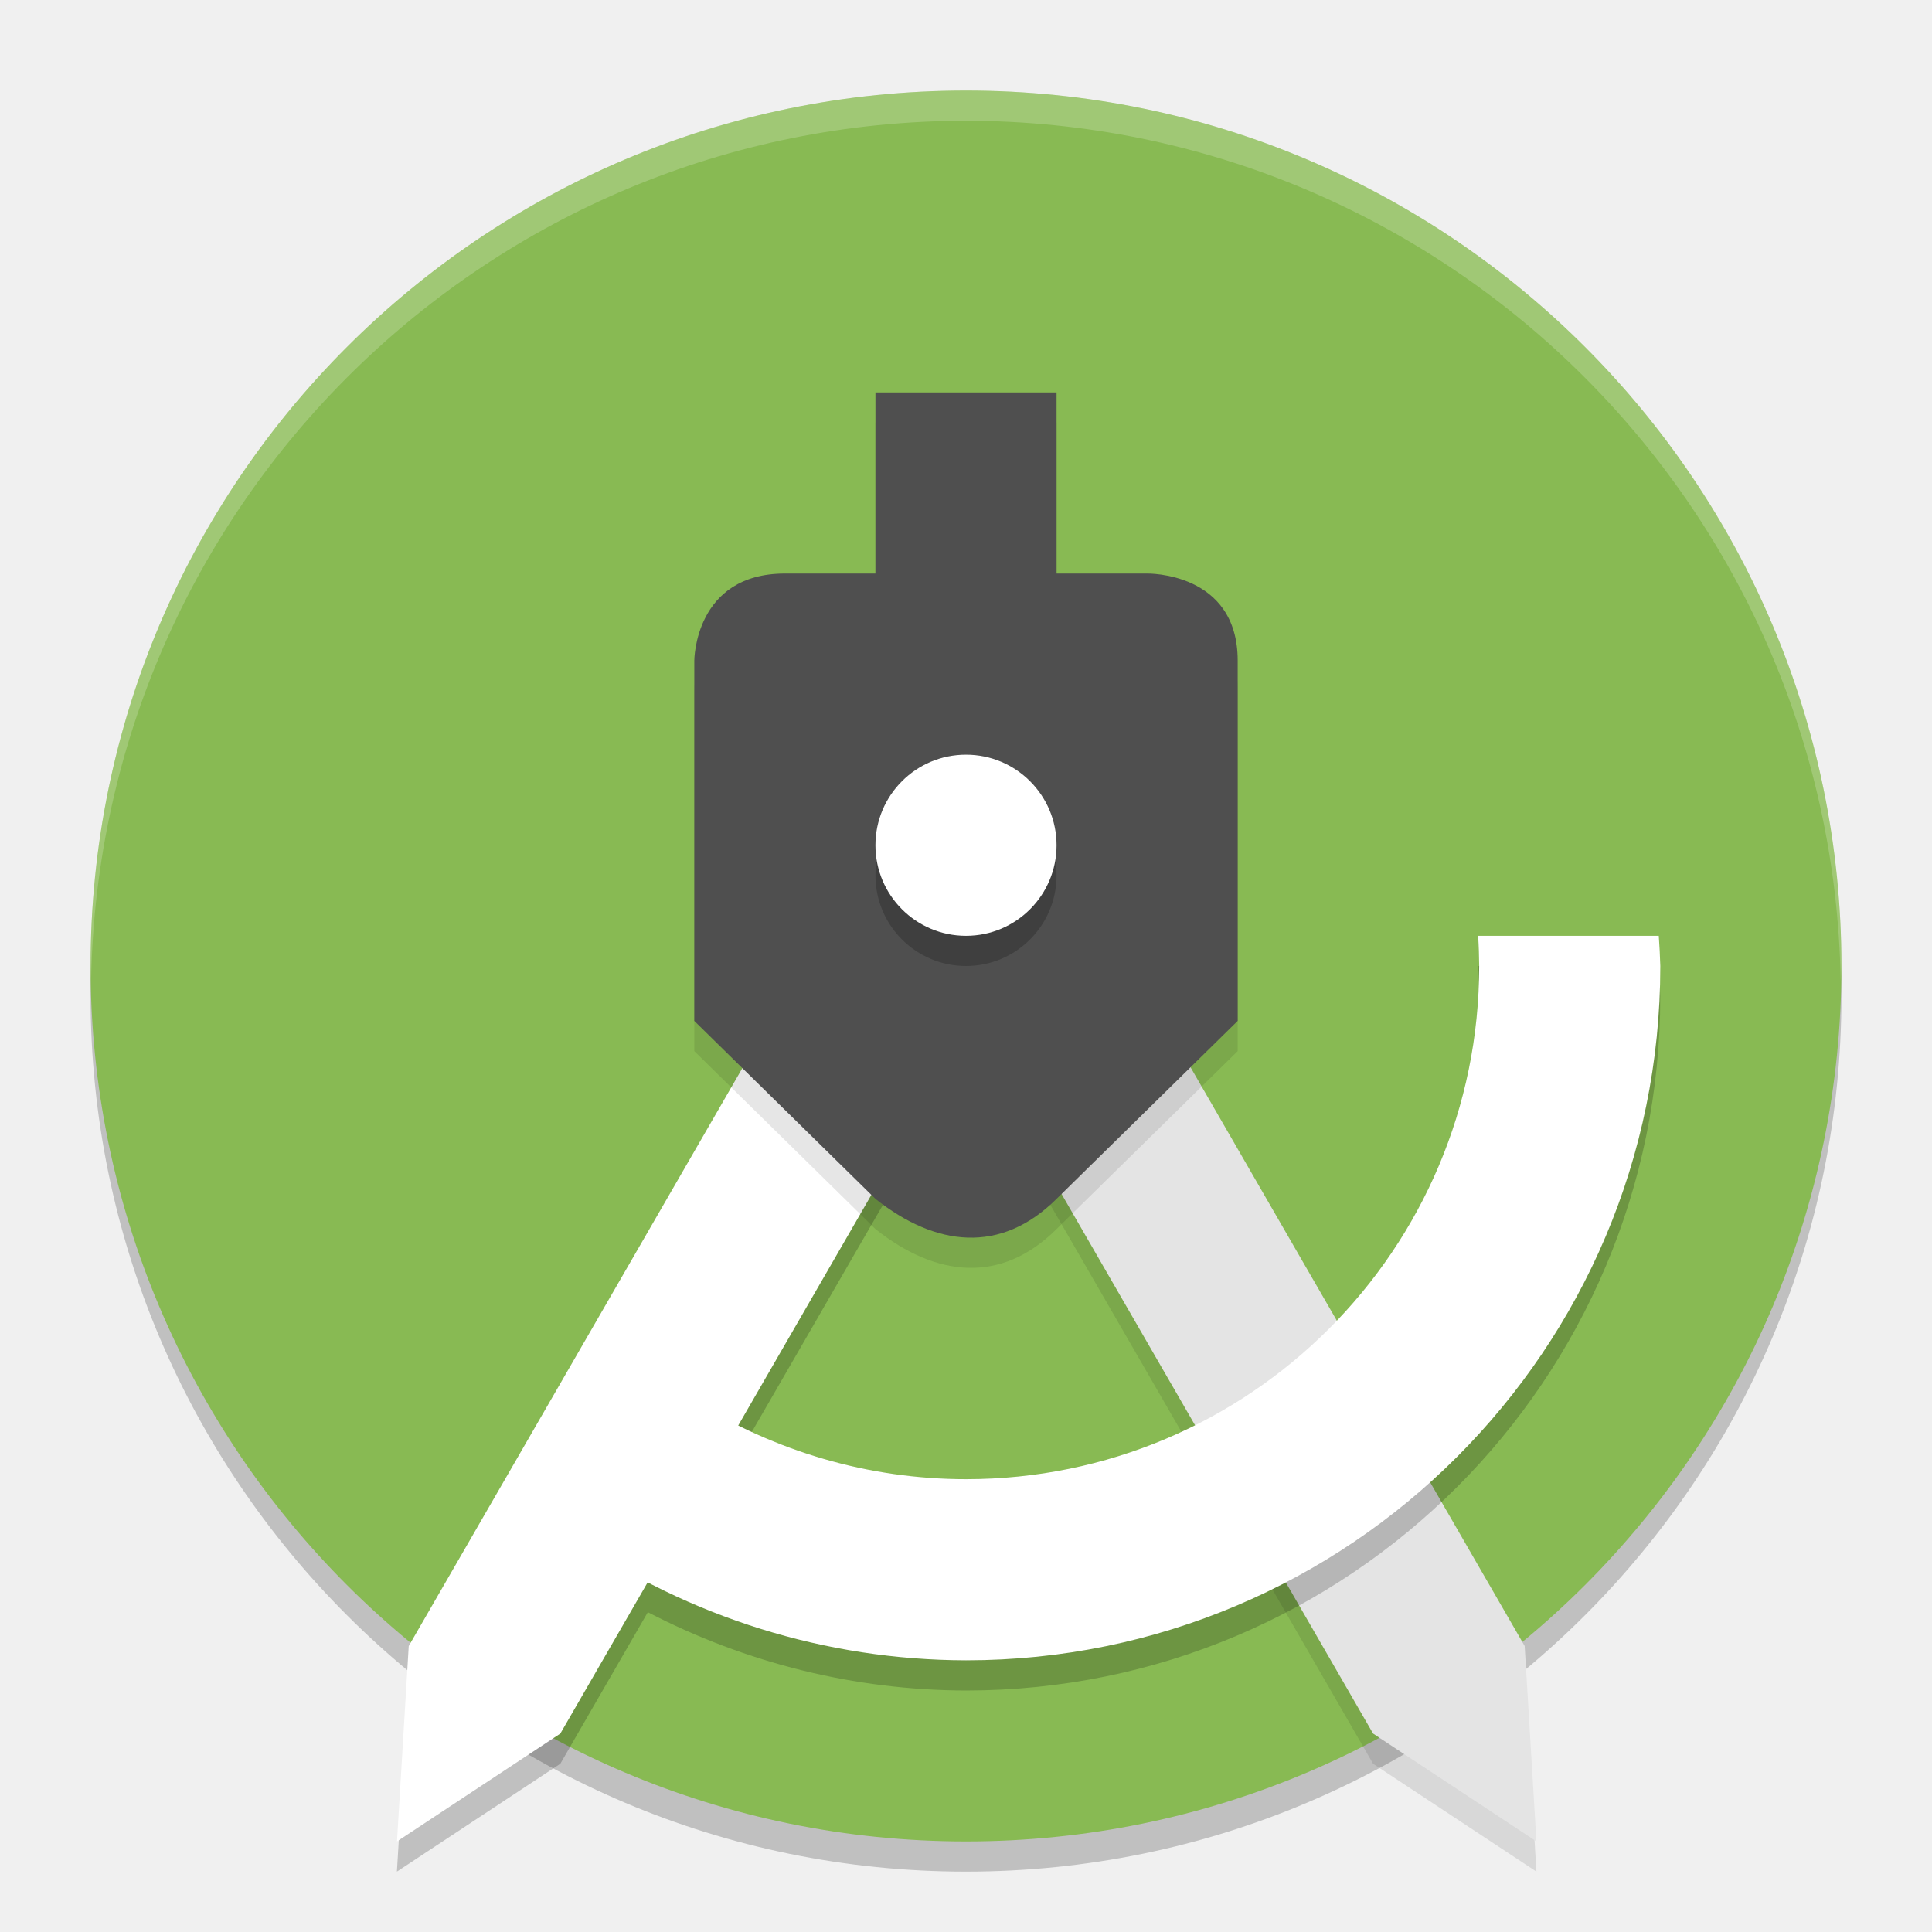
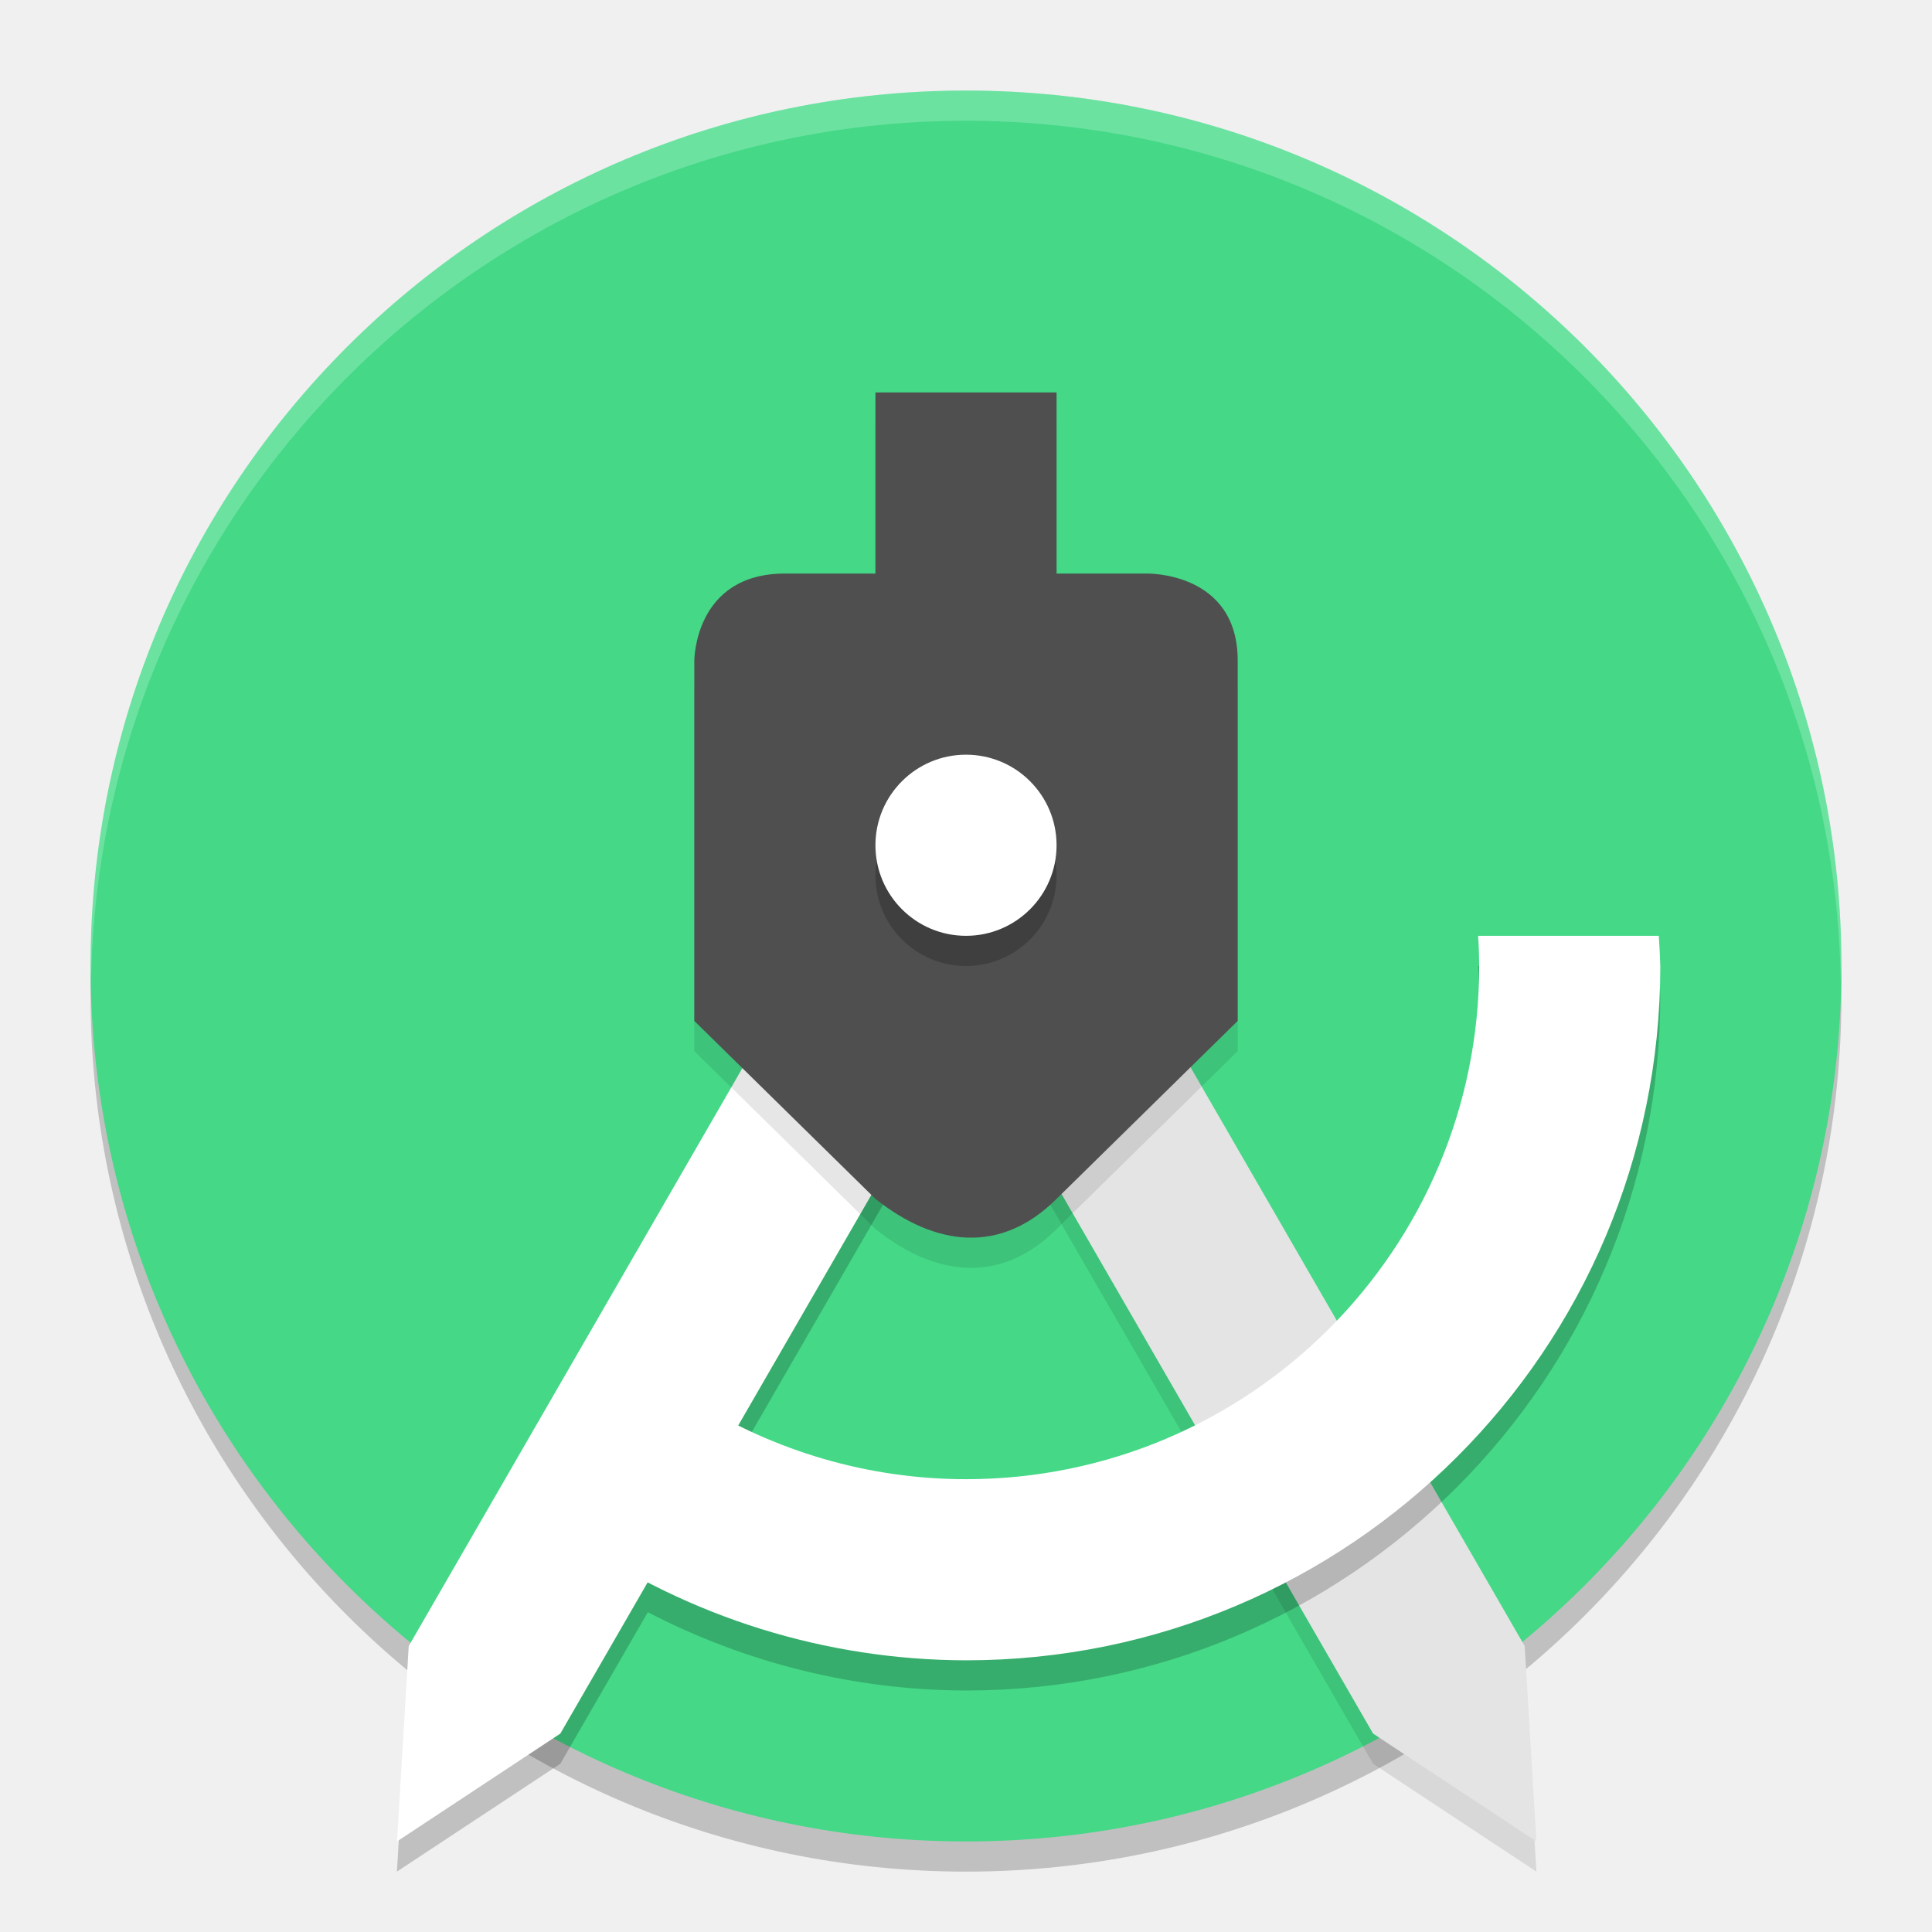
- <svg xmlns="http://www.w3.org/2000/svg" width="64" height="64" version="1.1">
-   <g transform="translate(0,-1058.52)">
-     <circle style="opacity:0.2" cx="32" cy="1091.52" r="29" />
-     <circle style="fill:#88ba53" cx="32" cy="1090.52" r="29" />
-     <path style="opacity:0.1" d="m 34.558,1086.421 -5.023,2.9 15.95,27.626 5.411,3.573 -0.389,-6.473 z" />
-     <path style="fill:#e4e4e4" d="m 34.558,1085.421 -5.023,2.9 15.95,27.626 5.411,3.573 -0.389,-6.473 z" />
-     <path style="opacity:0.2" d="m 29.488,1086.422 -15.949,27.625 -0.391,6.473 5.414,-3.574 2.898,-5.02 c 3.246,1.683 6.855,2.587 10.539,2.594 12.703,0 23,-10.297 23,-23 -0.01,-0.334 -0.027,-0.667 -0.051,-1 h -5.984 c 0.022,0.333 0.033,0.666 0.035,1 0,9.389 -7.611,17 -17,17 -2.651,0 -5.213,-0.655 -7.531,-1.809 l 10.043,-17.391 z" />
-     <path style="fill:#ffffff" d="m 29.489,1085.421 5.023,2.9 -15.95,27.626 -5.411,3.573 0.389,-6.473 z" />
-     <path style="opacity:0.1" d="m 29,1072.52 v 6 H 26 C 23,1078.52 23,1081.403 23,1081.403 v 11.936 l 6,5.895 c 1.993,1.582 4.151,1.841 6,0 l 6,-5.895 v -11.936 c 0,-2.947 -3,-2.883 -3,-2.883 H 35 v -6 z" />
-     <path style="fill:#4f4f4f" d="m 29,1071.52 v 6 H 26 C 23,1077.52 23,1080.403 23,1080.403 v 11.936 l 6,5.895 c 1.993,1.582 4.151,1.841 6,0 l 6,-5.895 v -11.936 c 0,-2.947 -3,-2.883 -3,-2.883 H 35 v -6 z" />
-     <circle style="opacity:0.2" cx="32" cy="1087.52" r="3" />
-     <circle style="fill:#ffffff" cx="32" cy="1086.52" r="3" />
-     <path style="fill:#ffffff" d="m 48.965,1089.52 c 0.022,0.333 0.033,0.666 0.035,1 0,9.389 -7.611,17 -17,17 -3.226,0 -6.344,-0.925 -9.017,-2.603 -1.485,-0.932 -0.832,-0.024 -1.983,-1.397 l -2,5.945 c 3.825,2.633 8.357,4.046 13,4.055 12.703,0 23,-10.297 23,-23 -0.01,-0.334 -0.027,-0.667 -0.051,-1 z" />
-     <path style="opacity:0.2;fill:#ffffff" transform="translate(0,1058.52)" d="M 32 3 A 29 29 0 0 0 3 32 A 29 29 0 0 0 3.018 32.488 A 29 29 0 0 1 32 4 A 29 29 0 0 1 60.975 32.494 A 29 29 0 0 0 61 32 A 29 29 0 0 0 32 3 z" />
+ <svg xmlns="http://www.w3.org/2000/svg" width="64" height="64" version="1.1" id="svg28">
+   <defs id="defs32" />
+   <g transform="translate(0,-1058.52)" id="g26">
+     <circle style="opacity:0.2" cx="32" cy="1091.52" r="29" id="circle2" />
+     <circle style="fill:#3dda84;fill-opacity:0.941" cx="32" cy="1090.52" r="29" id="circle4" />
+     <path style="opacity:0.1" d="m 34.558,1086.421 -5.023,2.9 15.95,27.626 5.411,3.573 -0.389,-6.473 z" id="path6" />
+     <path style="fill:#e4e4e4" d="m 34.558,1085.421 -5.023,2.9 15.95,27.626 5.411,3.573 -0.389,-6.473 z" id="path8" />
+     <path style="opacity:0.2" d="m 29.488,1086.422 -15.949,27.625 -0.391,6.473 5.414,-3.574 2.898,-5.02 c 3.246,1.683 6.855,2.587 10.539,2.594 12.703,0 23,-10.297 23,-23 -0.01,-0.334 -0.027,-0.667 -0.051,-1 h -5.984 c 0.022,0.333 0.033,0.666 0.035,1 0,9.389 -7.611,17 -17,17 -2.651,0 -5.213,-0.655 -7.531,-1.809 l 10.043,-17.391 z" id="path10" />
+     <path style="fill:#ffffff" d="m 29.489,1085.421 5.023,2.9 -15.95,27.626 -5.411,3.573 0.389,-6.473 z" id="path12" />
+     <path style="opacity:0.1" d="m 29,1072.52 v 6 H 26 C 23,1078.52 23,1081.403 23,1081.403 v 11.936 l 6,5.895 c 1.993,1.582 4.151,1.841 6,0 l 6,-5.895 v -11.936 c 0,-2.947 -3,-2.883 -3,-2.883 H 35 v -6 z" id="path14" />
+     <path style="fill:#4f4f4f" d="m 29,1071.52 v 6 H 26 C 23,1077.52 23,1080.403 23,1080.403 v 11.936 l 6,5.895 c 1.993,1.582 4.151,1.841 6,0 l 6,-5.895 v -11.936 c 0,-2.947 -3,-2.883 -3,-2.883 H 35 v -6 z" id="path16" />
+     <circle style="opacity:0.2" cx="32" cy="1087.52" r="3" id="circle18" />
+     <circle style="fill:#ffffff" cx="32" cy="1086.52" r="3" id="circle20" />
+     <path style="fill:#ffffff" d="m 48.965,1089.52 c 0.022,0.333 0.033,0.666 0.035,1 0,9.389 -7.611,17 -17,17 -3.226,0 -6.344,-0.925 -9.017,-2.603 -1.485,-0.932 -0.832,-0.024 -1.983,-1.397 l -2,5.945 c 3.825,2.633 8.357,4.046 13,4.055 12.703,0 23,-10.297 23,-23 -0.01,-0.334 -0.027,-0.667 -0.051,-1 z" id="path22" />
+     <path style="opacity:0.2;fill:#ffffff" transform="translate(0,1058.52)" d="M 32 3 A 29 29 0 0 0 3 32 A 29 29 0 0 0 3.018 32.488 A 29 29 0 0 1 32 4 A 29 29 0 0 1 60.975 32.494 A 29 29 0 0 0 61 32 A 29 29 0 0 0 32 3 z" id="path24" />
  </g>
</svg>
